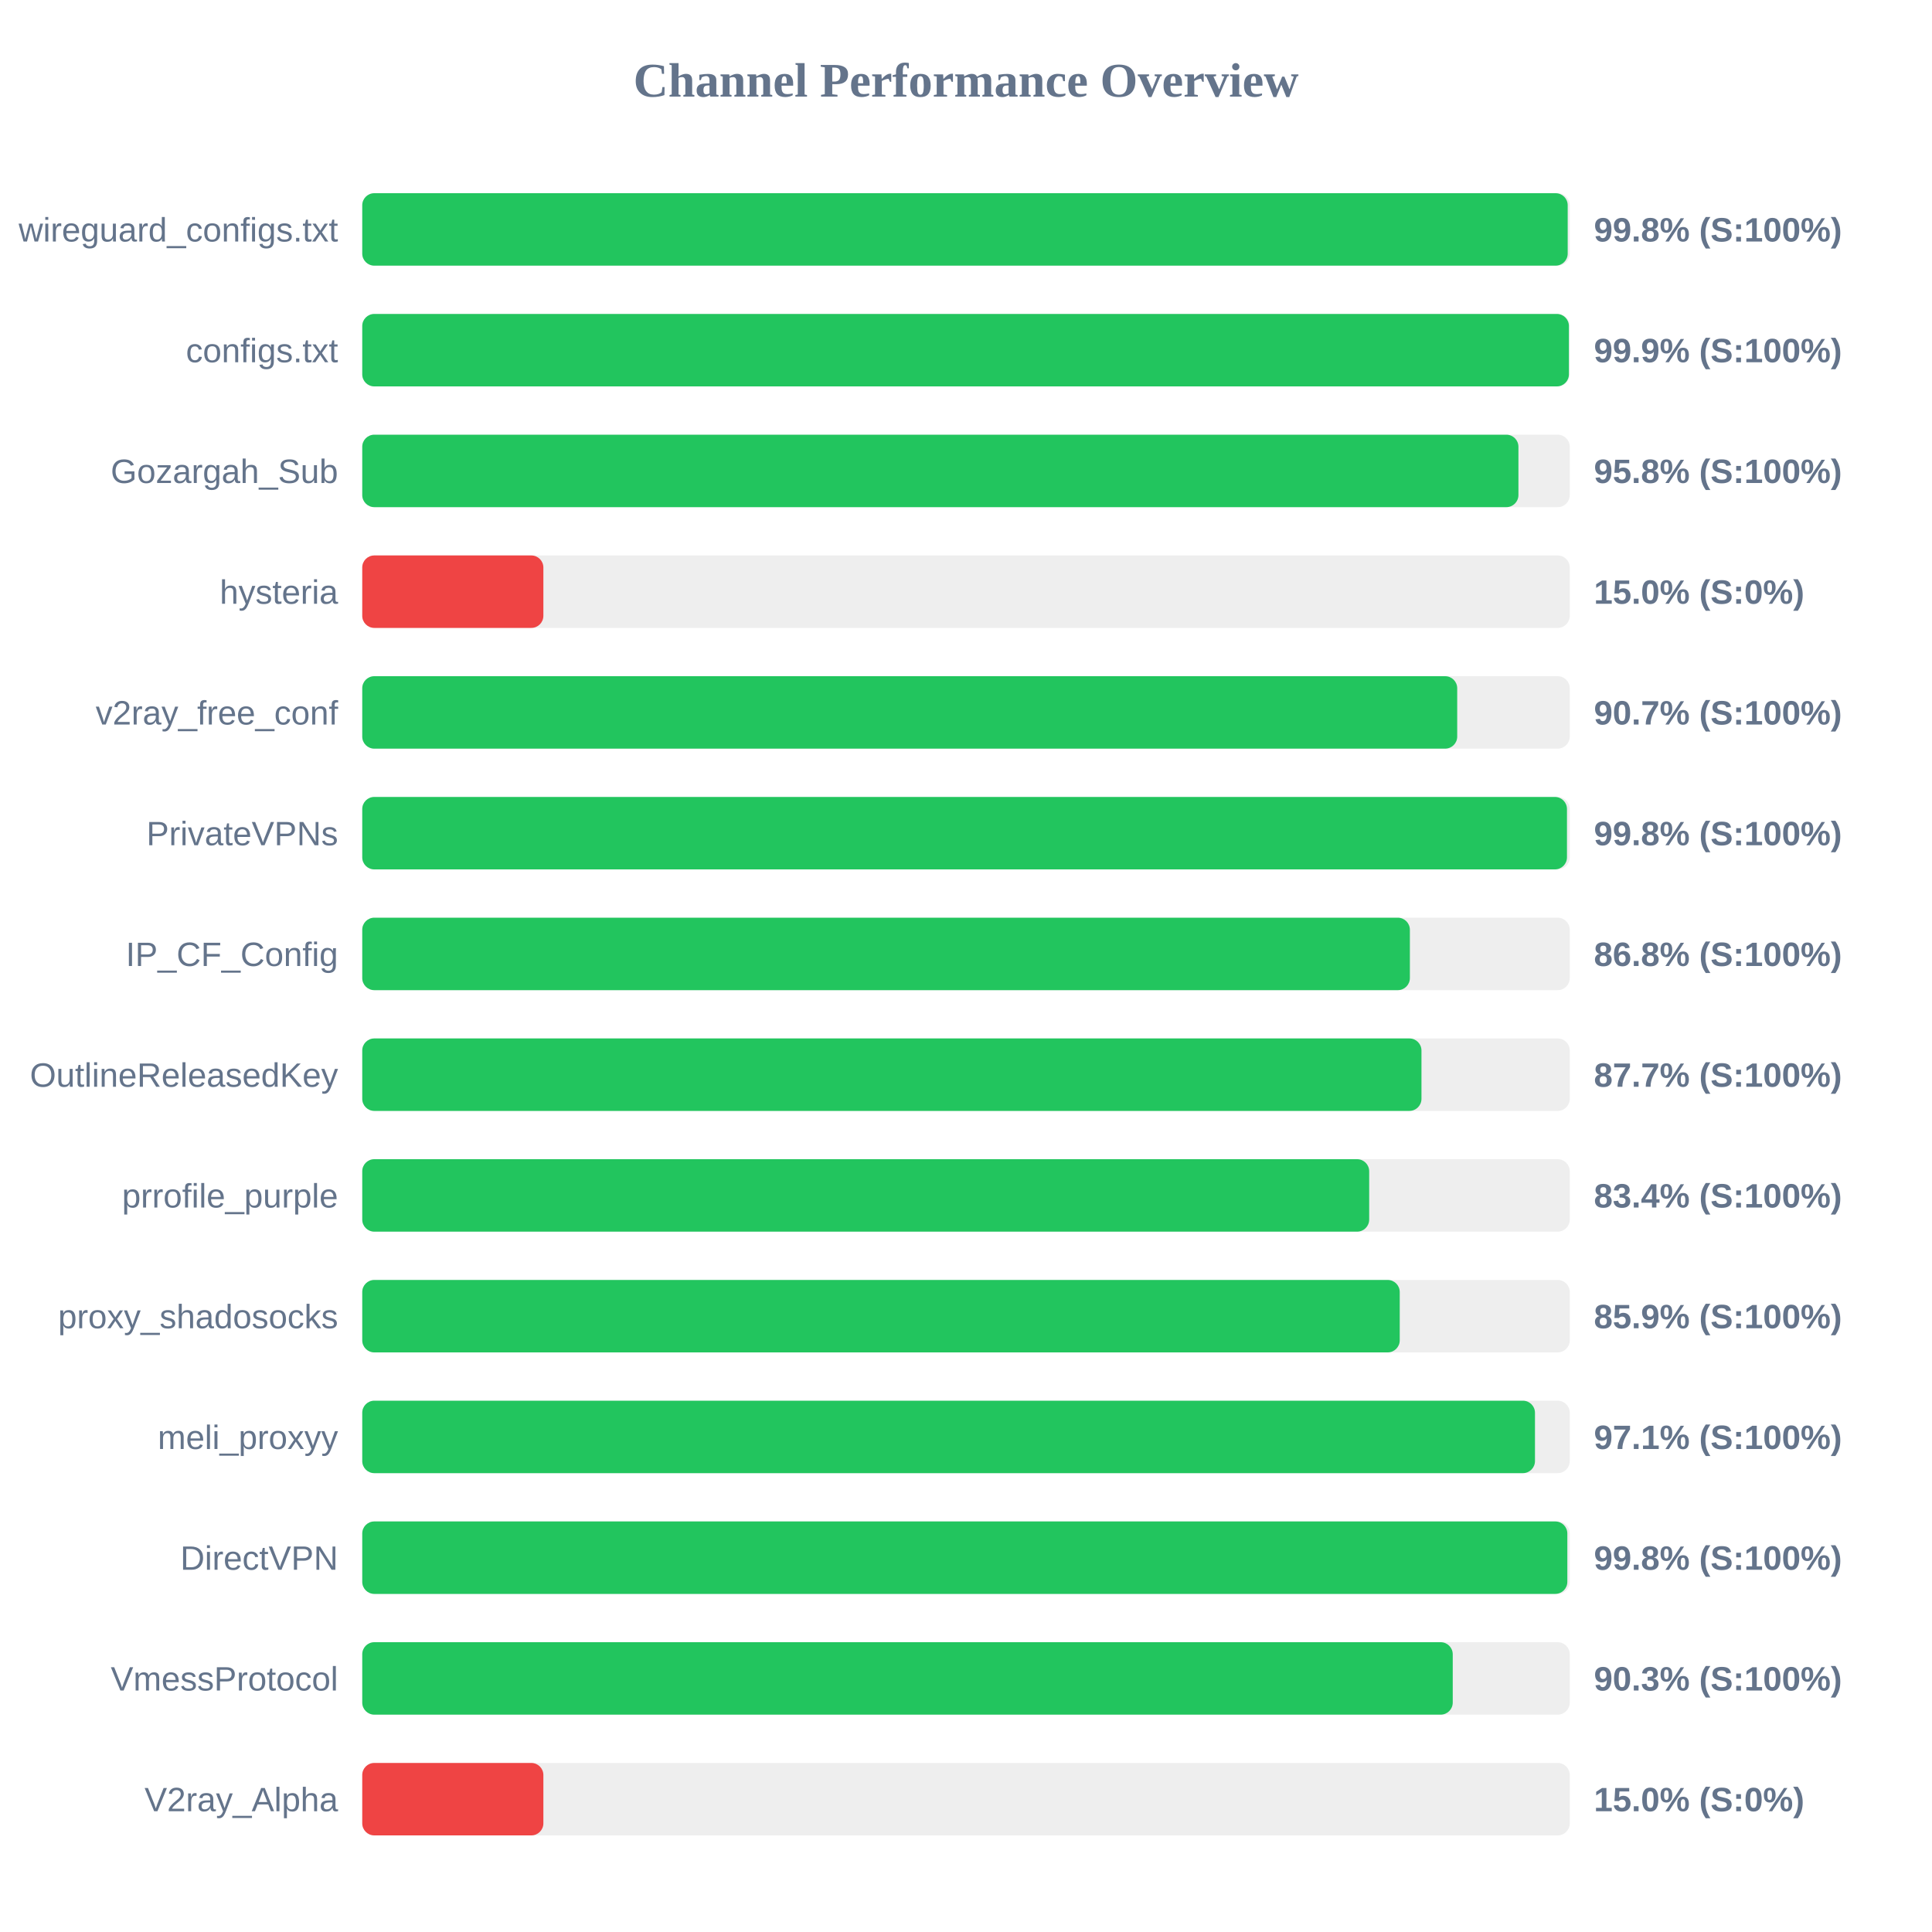
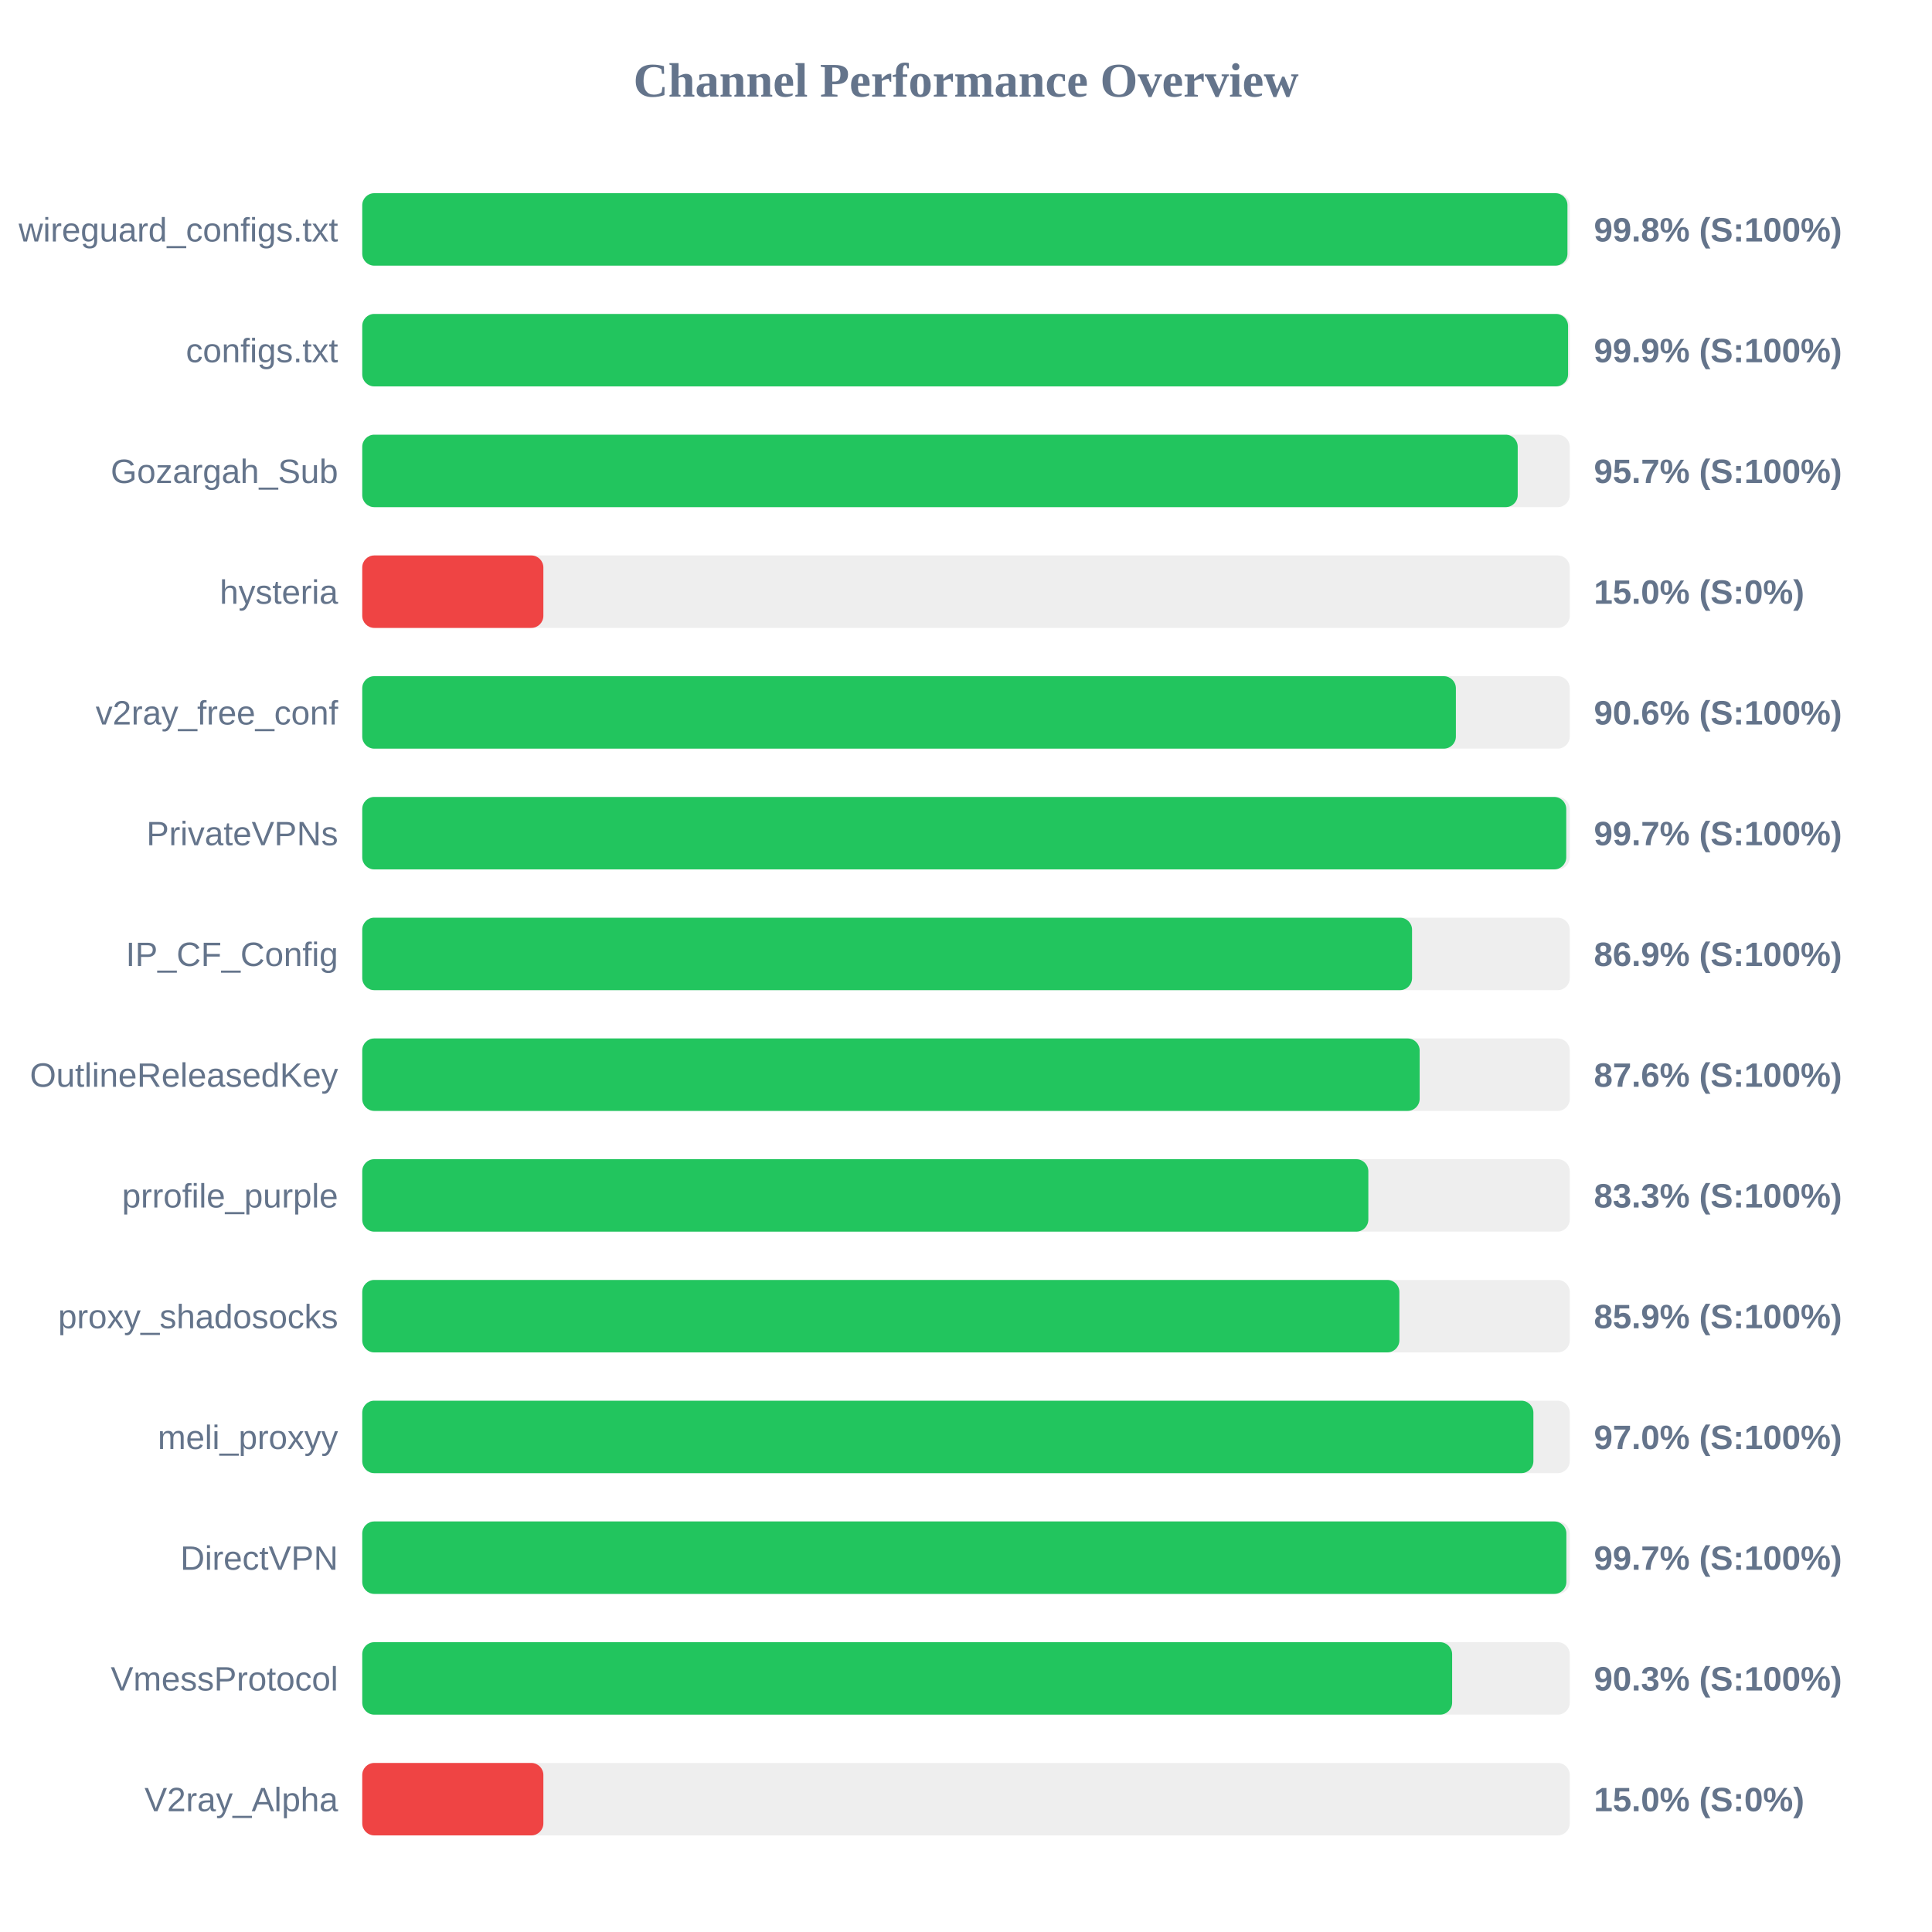
<svg xmlns="http://www.w3.org/2000/svg" width="800" height="800" version="1.1">
  <style>
        .row { font: 14px Arial; fill: #64748b; }
        .score { font: bold 14px Arial; fill: #64748b; }
    </style>
  <text x="400" y="40" text-anchor="middle" font-size="20px" font-weight="bold" fill="#64748b">Channel Performance Overview</text>
  <rect x="150" y="80" width="500" height="30" fill="#eee" rx="5" />
-   <rect x="150" y="80" width="499.15" height="30" fill="#22c55e" rx="5" />
+   <rect x="150" y="80" width="499.05" height="30" fill="#22c55e" rx="5" />
  <text x="140" y="100" text-anchor="end" class="row">wireguard_configs.txt</text>
  <text x="660" y="100" text-anchor="start" class="score">99.8% (S:100%)</text>
  <rect x="150" y="130" width="500" height="30" fill="#eee" rx="5" />
-   <rect x="150" y="130" width="499.65" height="30" fill="#22c55e" rx="5" />
+   <rect x="150" y="130" width="499.3" height="30" fill="#22c55e" rx="5" />
  <text x="140" y="150" text-anchor="end" class="row">configs.txt</text>
  <text x="660" y="150" text-anchor="start" class="score">99.9% (S:100%)</text>
  <rect x="150" y="180" width="500" height="30" fill="#eee" rx="5" />
-   <rect x="150" y="180" width="478.75" height="30" fill="#22c55e" rx="5" />
+   <rect x="150" y="180" width="478.45" height="30" fill="#22c55e" rx="5" />
  <text x="140" y="200" text-anchor="end" class="row">Gozargah_Sub</text>
-   <text x="660" y="200" text-anchor="start" class="score">95.8% (S:100%)</text>
+   <text x="660" y="200" text-anchor="start" class="score">95.7% (S:100%)</text>
  <rect x="150" y="230" width="500" height="30" fill="#eee" rx="5" />
  <rect x="150" y="230" width="75.0" height="30" fill="#ef4444" rx="5" />
  <text x="140" y="250" text-anchor="end" class="row">hysteria</text>
  <text x="660" y="250" text-anchor="start" class="score">15.0% (S:0%)</text>
  <rect x="150" y="280" width="500" height="30" fill="#eee" rx="5" />
-   <rect x="150" y="280" width="453.4" height="30" fill="#22c55e" rx="5" />
+   <rect x="150" y="280" width="452.85" height="30" fill="#22c55e" rx="5" />
  <text x="140" y="300" text-anchor="end" class="row">v2ray_free_conf</text>
-   <text x="660" y="300" text-anchor="start" class="score">90.7% (S:100%)</text>
+   <text x="660" y="300" text-anchor="start" class="score">90.6% (S:100%)</text>
  <rect x="150" y="330" width="500" height="30" fill="#eee" rx="5" />
-   <rect x="150" y="330" width="498.85" height="30" fill="#22c55e" rx="5" />
+   <rect x="150" y="330" width="498.55" height="30" fill="#22c55e" rx="5" />
  <text x="140" y="350" text-anchor="end" class="row">PrivateVPNs</text>
-   <text x="660" y="350" text-anchor="start" class="score">99.8% (S:100%)</text>
+   <text x="660" y="350" text-anchor="start" class="score">99.7% (S:100%)</text>
  <rect x="150" y="380" width="500" height="30" fill="#eee" rx="5" />
-   <rect x="150" y="380" width="433.8" height="30" fill="#22c55e" rx="5" />
+   <rect x="150" y="380" width="434.7" height="30" fill="#22c55e" rx="5" />
  <text x="140" y="400" text-anchor="end" class="row">IP_CF_Config</text>
-   <text x="660" y="400" text-anchor="start" class="score">86.8% (S:100%)</text>
+   <text x="660" y="400" text-anchor="start" class="score">86.9% (S:100%)</text>
  <rect x="150" y="430" width="500" height="30" fill="#eee" rx="5" />
-   <rect x="150" y="430" width="438.6" height="30" fill="#22c55e" rx="5" />
+   <rect x="150" y="430" width="437.85" height="30" fill="#22c55e" rx="5" />
  <text x="140" y="450" text-anchor="end" class="row">OutlineReleasedKey</text>
-   <text x="660" y="450" text-anchor="start" class="score">87.7% (S:100%)</text>
+   <text x="660" y="450" text-anchor="start" class="score">87.6% (S:100%)</text>
  <rect x="150" y="480" width="500" height="30" fill="#eee" rx="5" />
-   <rect x="150" y="480" width="416.95" height="30" fill="#22c55e" rx="5" />
+   <rect x="150" y="480" width="416.6" height="30" fill="#22c55e" rx="5" />
  <text x="140" y="500" text-anchor="end" class="row">prrofile_purple</text>
-   <text x="660" y="500" text-anchor="start" class="score">83.4% (S:100%)</text>
+   <text x="660" y="500" text-anchor="start" class="score">83.3% (S:100%)</text>
  <rect x="150" y="530" width="500" height="30" fill="#eee" rx="5" />
-   <rect x="150" y="530" width="429.6" height="30" fill="#22c55e" rx="5" />
+   <rect x="150" y="530" width="429.45" height="30" fill="#22c55e" rx="5" />
  <text x="140" y="550" text-anchor="end" class="row">proxy_shadosocks</text>
  <text x="660" y="550" text-anchor="start" class="score">85.9% (S:100%)</text>
  <rect x="150" y="580" width="500" height="30" fill="#eee" rx="5" />
-   <rect x="150" y="580" width="485.6" height="30" fill="#22c55e" rx="5" />
+   <rect x="150" y="580" width="484.95" height="30" fill="#22c55e" rx="5" />
  <text x="140" y="600" text-anchor="end" class="row">meli_proxyy</text>
-   <text x="660" y="600" text-anchor="start" class="score">97.1% (S:100%)</text>
+   <text x="660" y="600" text-anchor="start" class="score">97.0% (S:100%)</text>
  <rect x="150" y="630" width="500" height="30" fill="#eee" rx="5" />
-   <rect x="150" y="630" width="499.0" height="30" fill="#22c55e" rx="5" />
+   <rect x="150" y="630" width="498.6" height="30" fill="#22c55e" rx="5" />
  <text x="140" y="650" text-anchor="end" class="row">DirectVPN</text>
-   <text x="660" y="650" text-anchor="start" class="score">99.8% (S:100%)</text>
+   <text x="660" y="650" text-anchor="start" class="score">99.7% (S:100%)</text>
  <rect x="150" y="680" width="500" height="30" fill="#eee" rx="5" />
-   <rect x="150" y="680" width="451.55" height="30" fill="#22c55e" rx="5" />
+   <rect x="150" y="680" width="451.3" height="30" fill="#22c55e" rx="5" />
  <text x="140" y="700" text-anchor="end" class="row">VmessProtocol</text>
  <text x="660" y="700" text-anchor="start" class="score">90.3% (S:100%)</text>
  <rect x="150" y="730" width="500" height="30" fill="#eee" rx="5" />
  <rect x="150" y="730" width="75.0" height="30" fill="#ef4444" rx="5" />
  <text x="140" y="750" text-anchor="end" class="row">V2ray_Alpha</text>
  <text x="660" y="750" text-anchor="start" class="score">15.0% (S:0%)</text>
</svg>
